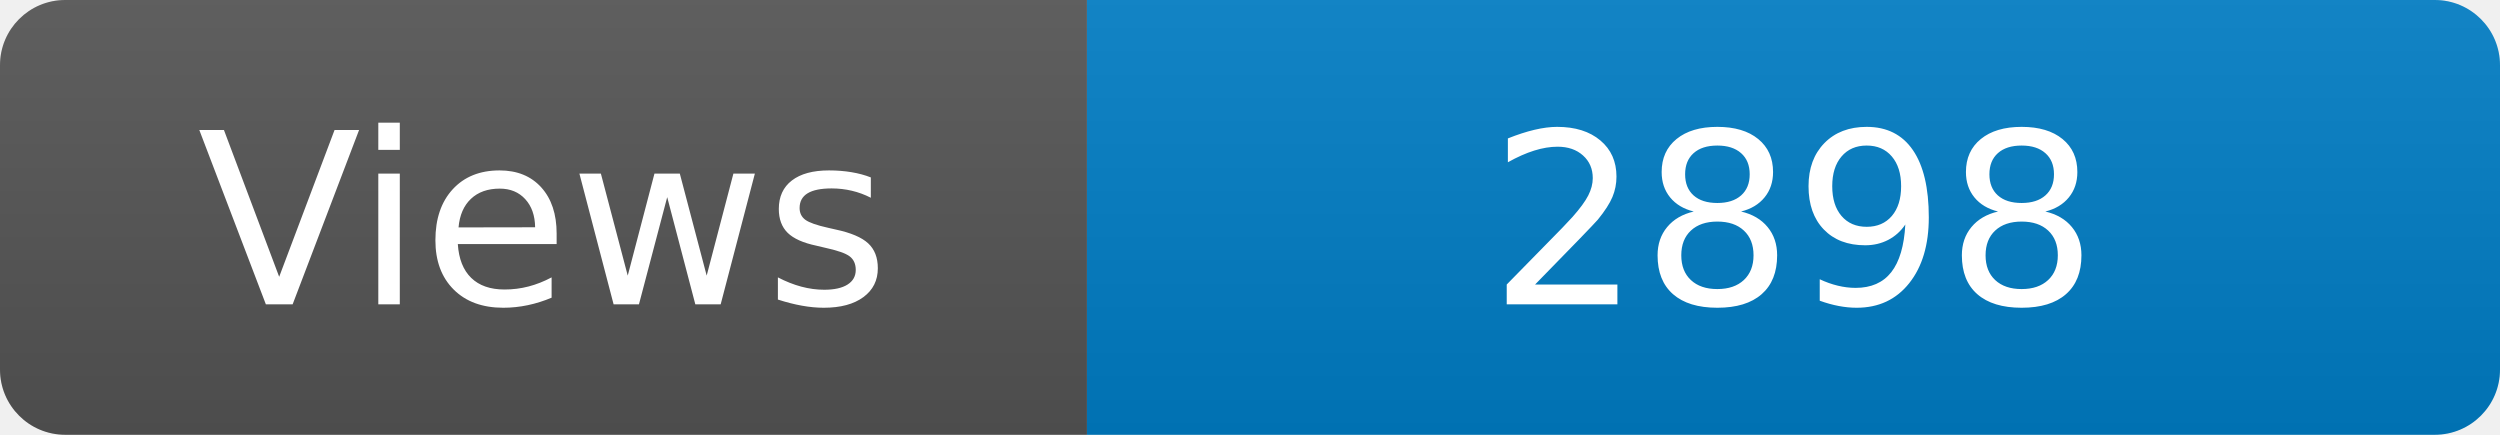
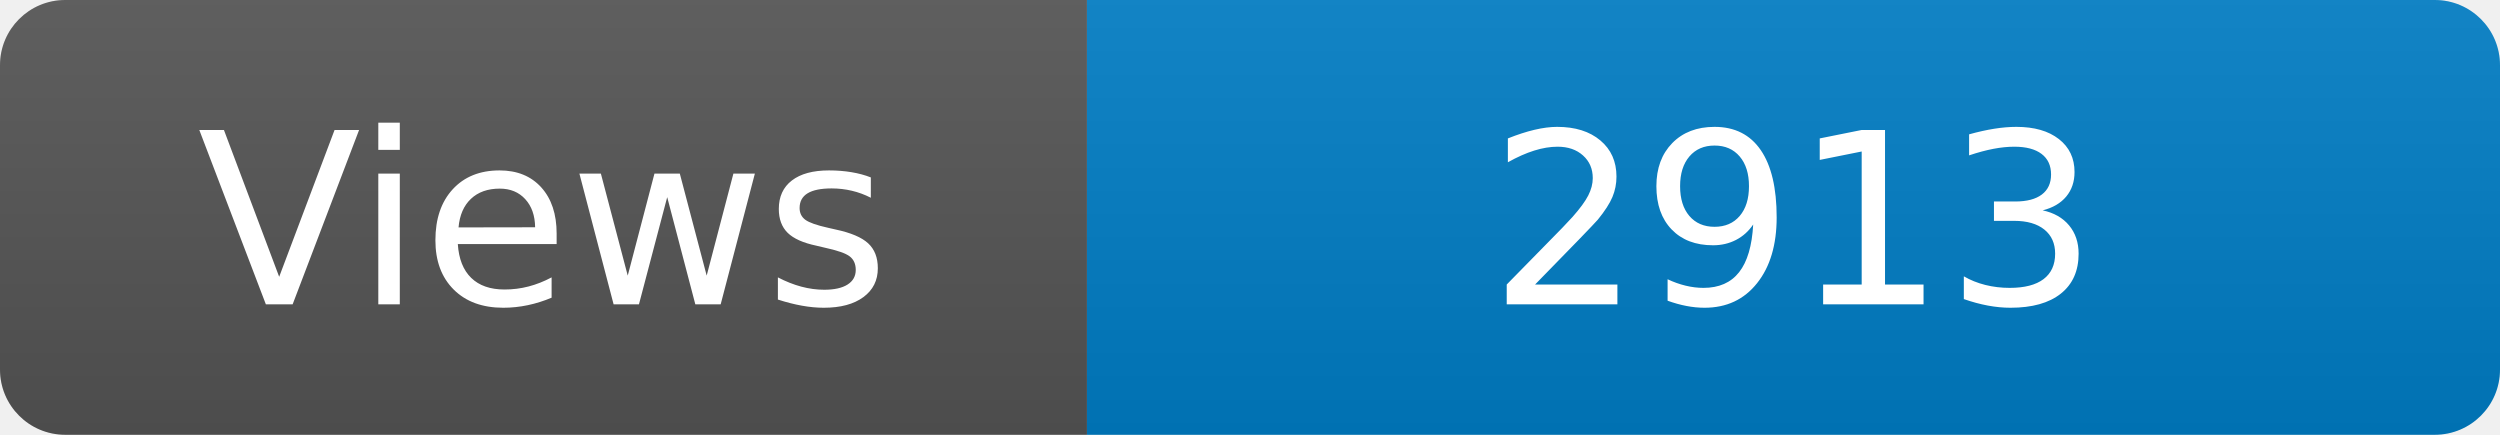
<svg xmlns="http://www.w3.org/2000/svg" width="115" height="20" role="img" aria-label="Maintained?: yes">
  <linearGradient id="s" x2="0" y2="100%">
    <stop offset="0" stop-color="#bbb" stop-opacity=".1" />
    <stop offset="1" stop-opacity=".1" />
  </linearGradient>
  <clipPath id="r">
    <rect width="115" height="20" rx="3" fill="#fff" />
  </clipPath>
  <g clip-path="url(#r)">
    <rect width="50" height="20" fill="#555" />
    <rect x="50" width="160" height="20" fill="#007ec6" />
    <rect width="115" height="20" fill="url(#s)" />
  </g>
  <g fill="#fff" text-anchor="middle" font-family="Verdana,Geneva,DejaVu Sans,sans-serif" font-size="110">
    <text x="250" y="140" transform="scale(.1)" fill="#fff">Views</text>
-     <text x="825" y="140" transform="scale(.1)" fill="#fff">2898</text>
+     <text x="825" y="140" transform="scale(.1)" fill="#fff">2913</text>
  </g>
</svg>
